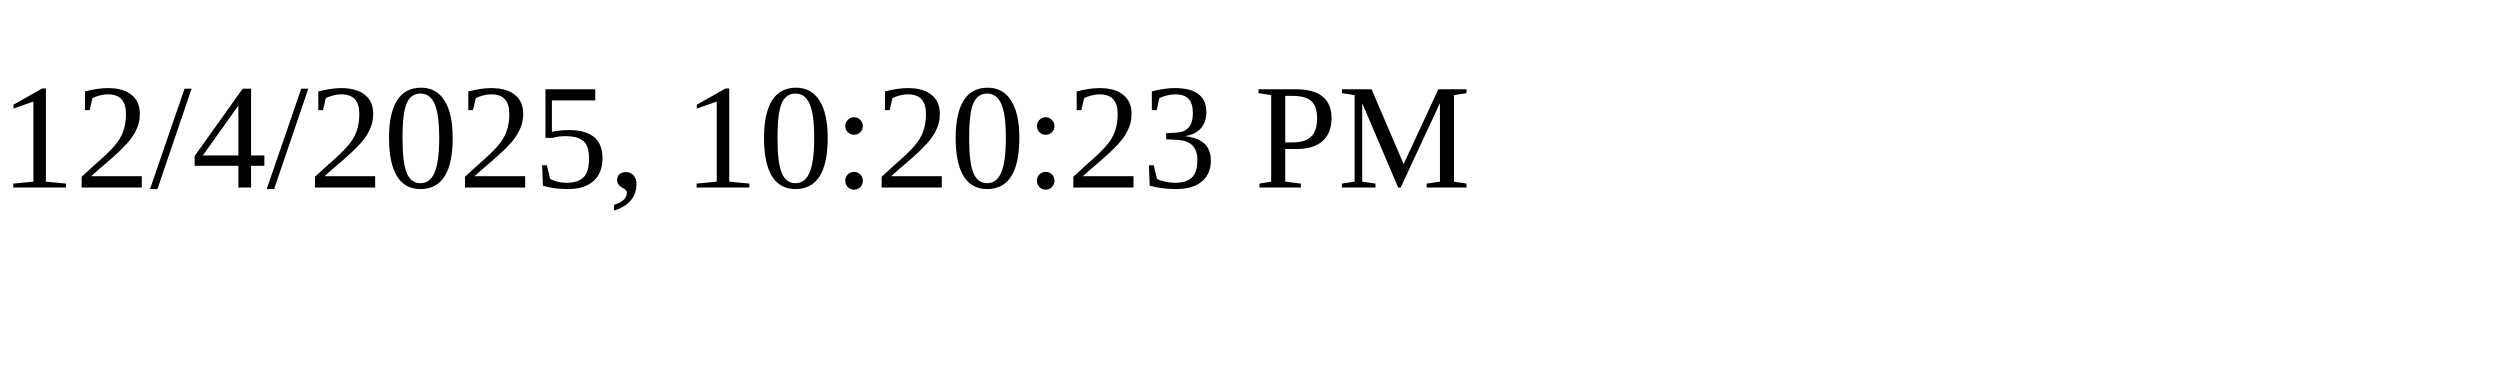
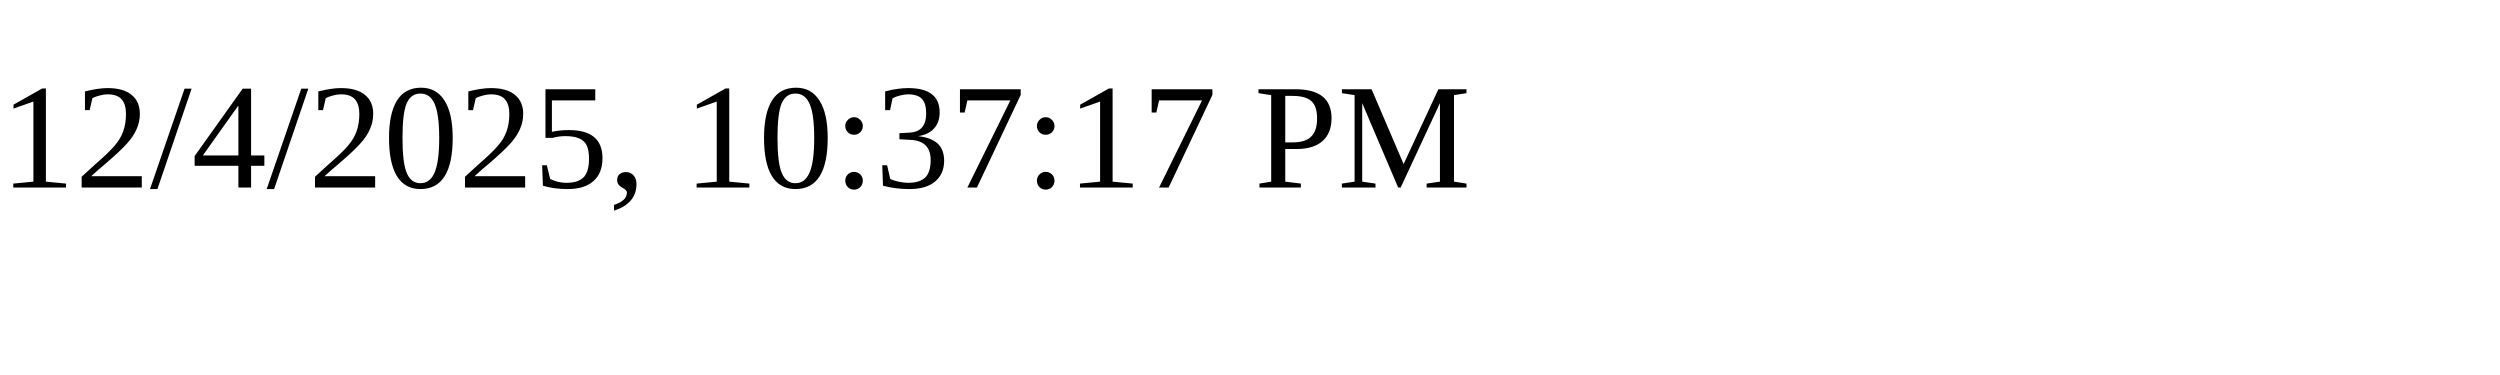
<svg xmlns="http://www.w3.org/2000/svg" height="30" width="200">
-   <text x="0" y="15">12/4/2025, 10:20:23 PM</text>
+   <text x="0" y="15">12/4/2025, 10:37:17 PM</text>
</svg>
